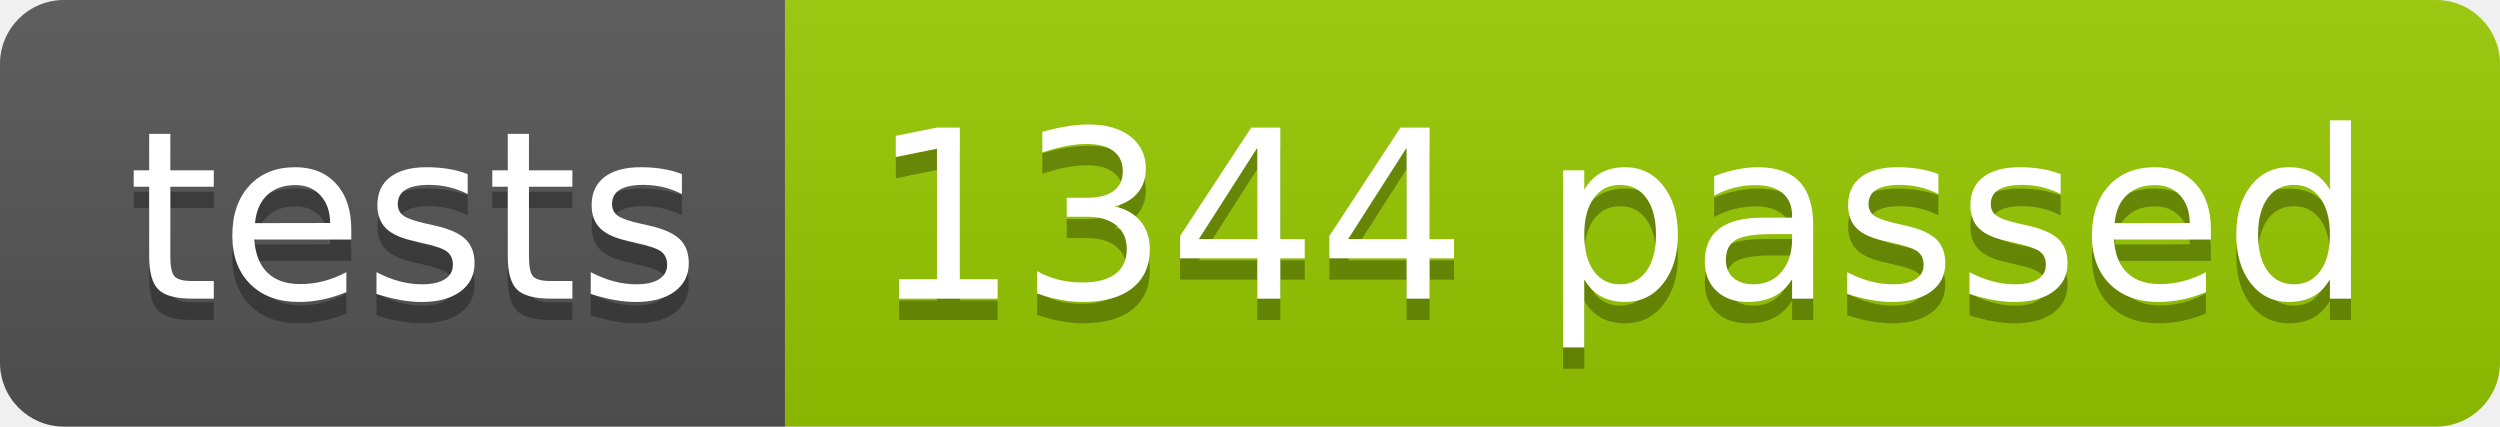
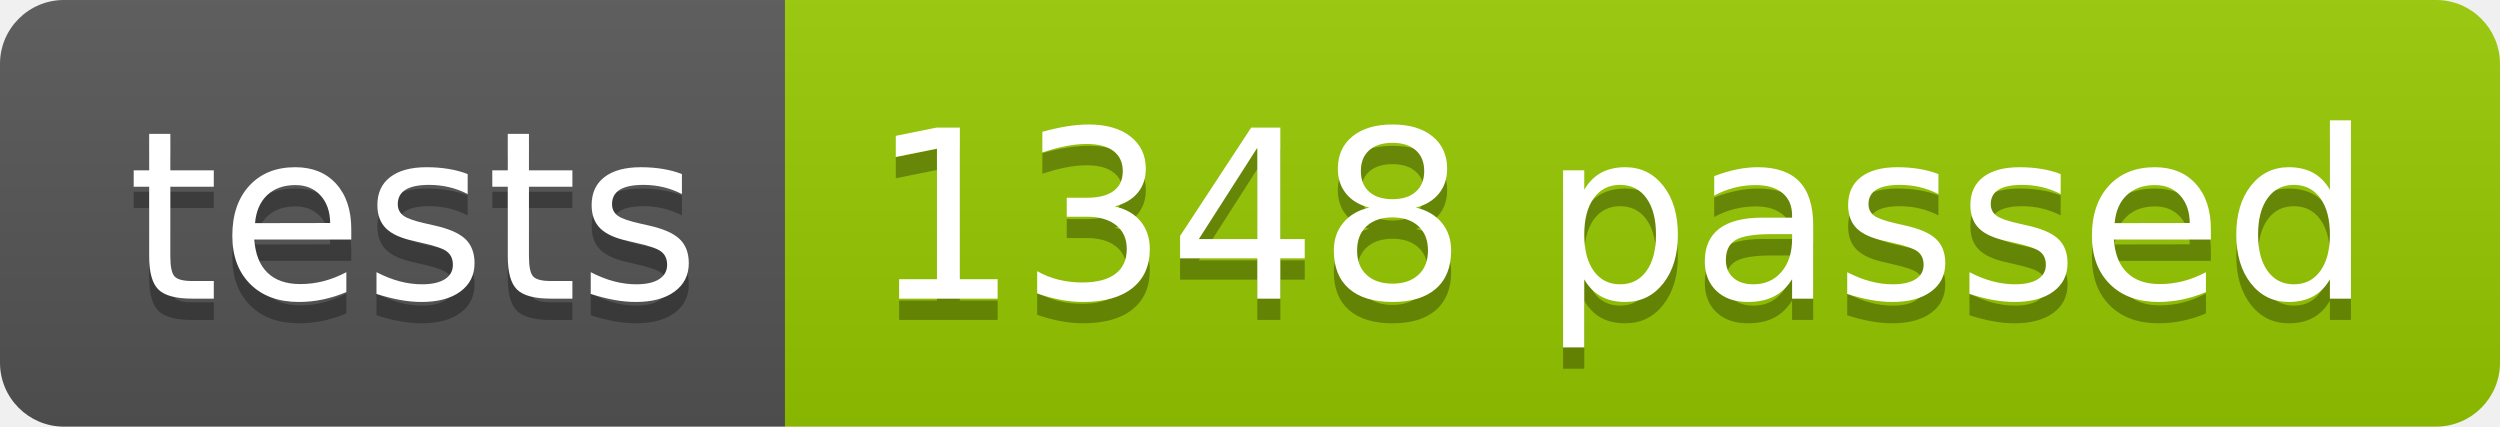
<svg xmlns="http://www.w3.org/2000/svg" width="117.2" height="20">
  <linearGradient id="smooth" x2="0" y2="100%">
    <stop offset="0" stop-color="#bbb" stop-opacity=".1" />
    <stop offset="1" stop-opacity=".1" />
  </linearGradient>
  <clipPath id="round">
    <rect width="117.2" height="20" rx="3" fill="#fff" />
  </clipPath>
  <g clip-path="url(#round)">
    <rect width="36.8" height="20" fill="#555" />
    <rect x="36.8" width="80.4" height="20" fill="#97CA00" />
    <rect width="117.2" height="20" fill="url(#smooth)" />
  </g>
  <g fill="#fff" text-anchor="middle" font-family="DejaVu Sans,Verdana,Geneva,sans-serif" font-size="110">
    <text x="194.0" y="150" fill="#010101" fill-opacity=".3" transform="scale(0.1)" textLength="268.0" lengthAdjust="spacing">tests</text>
    <text x="194.0" y="140" transform="scale(0.1)" textLength="268.0" lengthAdjust="spacing">tests</text>
-     <text x="760.0" y="150" fill="#010101" fill-opacity=".3" transform="scale(0.1)" textLength="704.0" lengthAdjust="spacing">1344 passed</text>
-     <text x="760.0" y="140" transform="scale(0.1)" textLength="704.0" lengthAdjust="spacing">1344 passed</text>
+     <text x="760.0" y="150" fill="#010101" fill-opacity=".3" transform="scale(0.1)" textLength="704.0" lengthAdjust="spacing">1348 passed</text>
+     <text x="760.0" y="140" transform="scale(0.1)" textLength="704.0" lengthAdjust="spacing">1348 passed</text>
  </g>
</svg>
